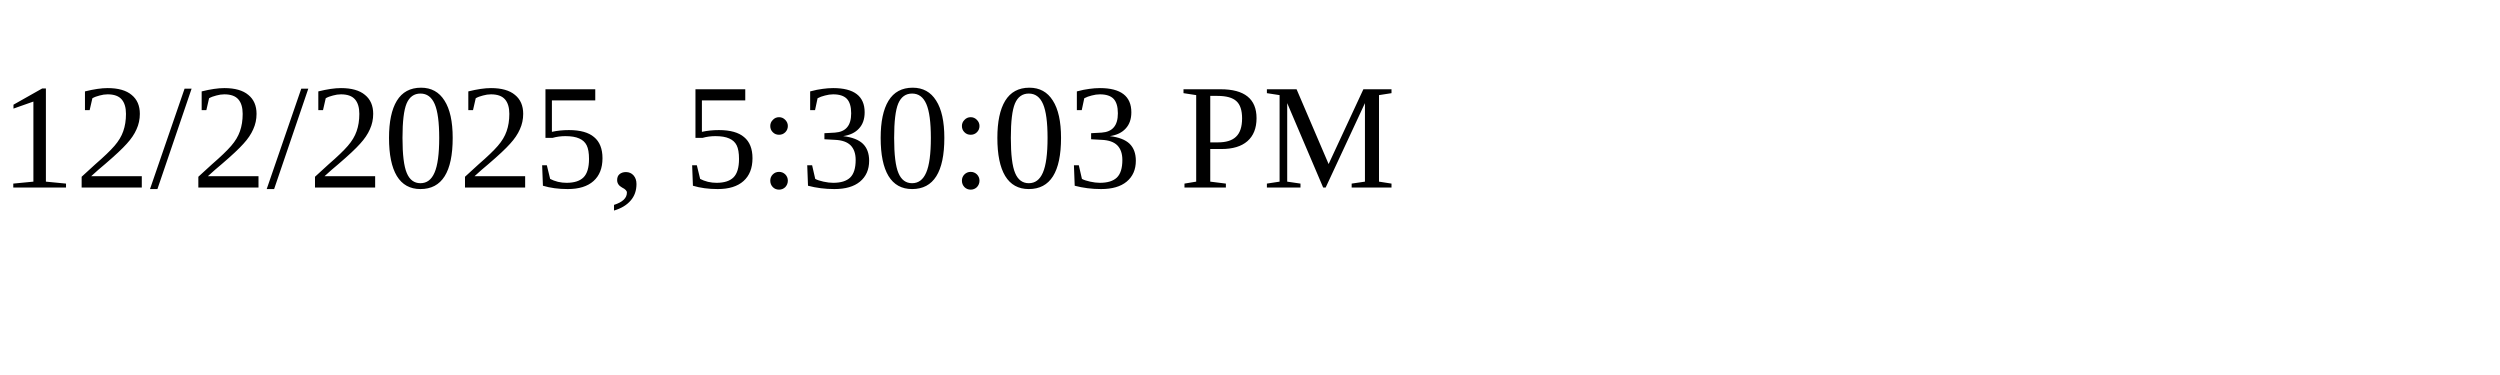
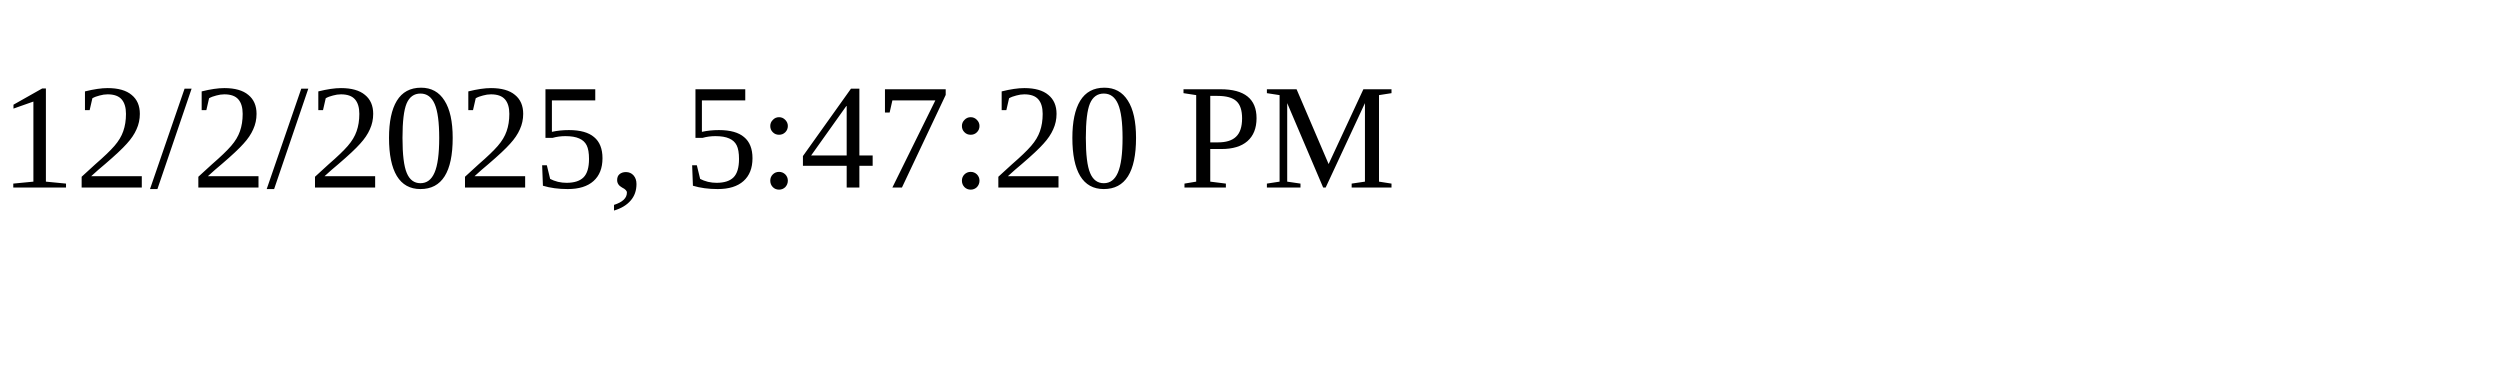
<svg xmlns="http://www.w3.org/2000/svg" height="30" width="200">
-   <text x="0" y="15">12/2/2025, 5:30:03 PM</text>
+   <text x="0" y="15">12/2/2025, 5:47:20 PM</text>
</svg>
